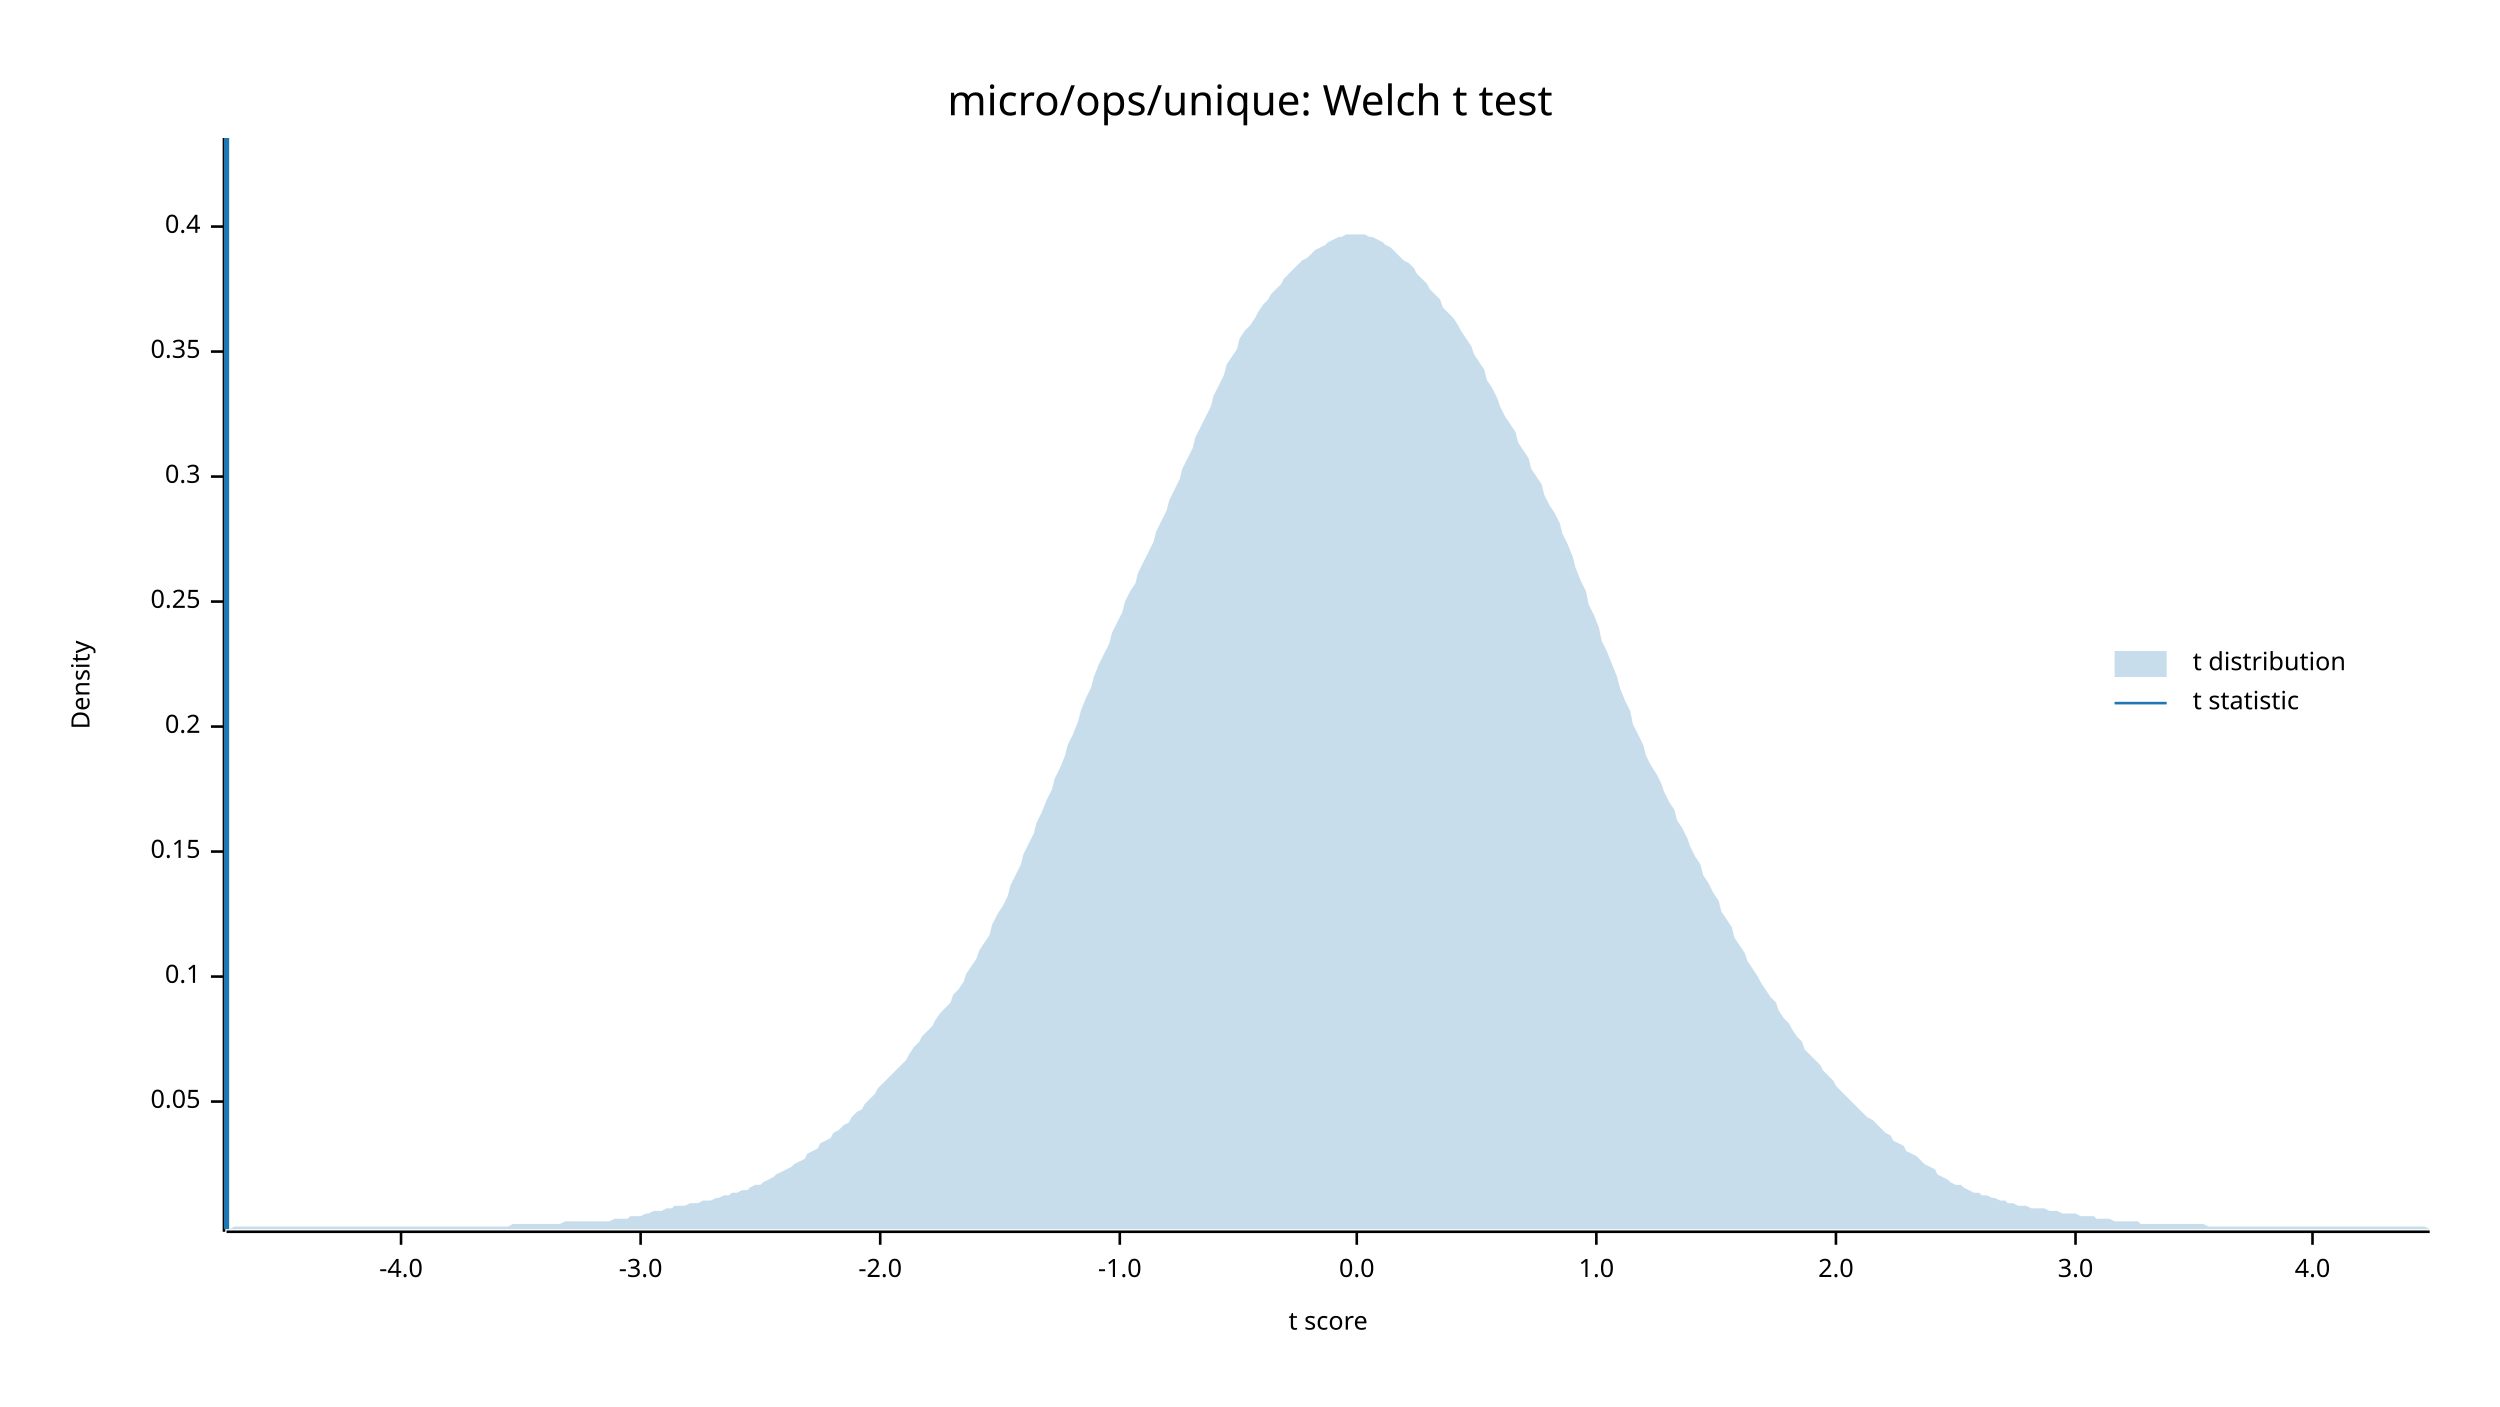
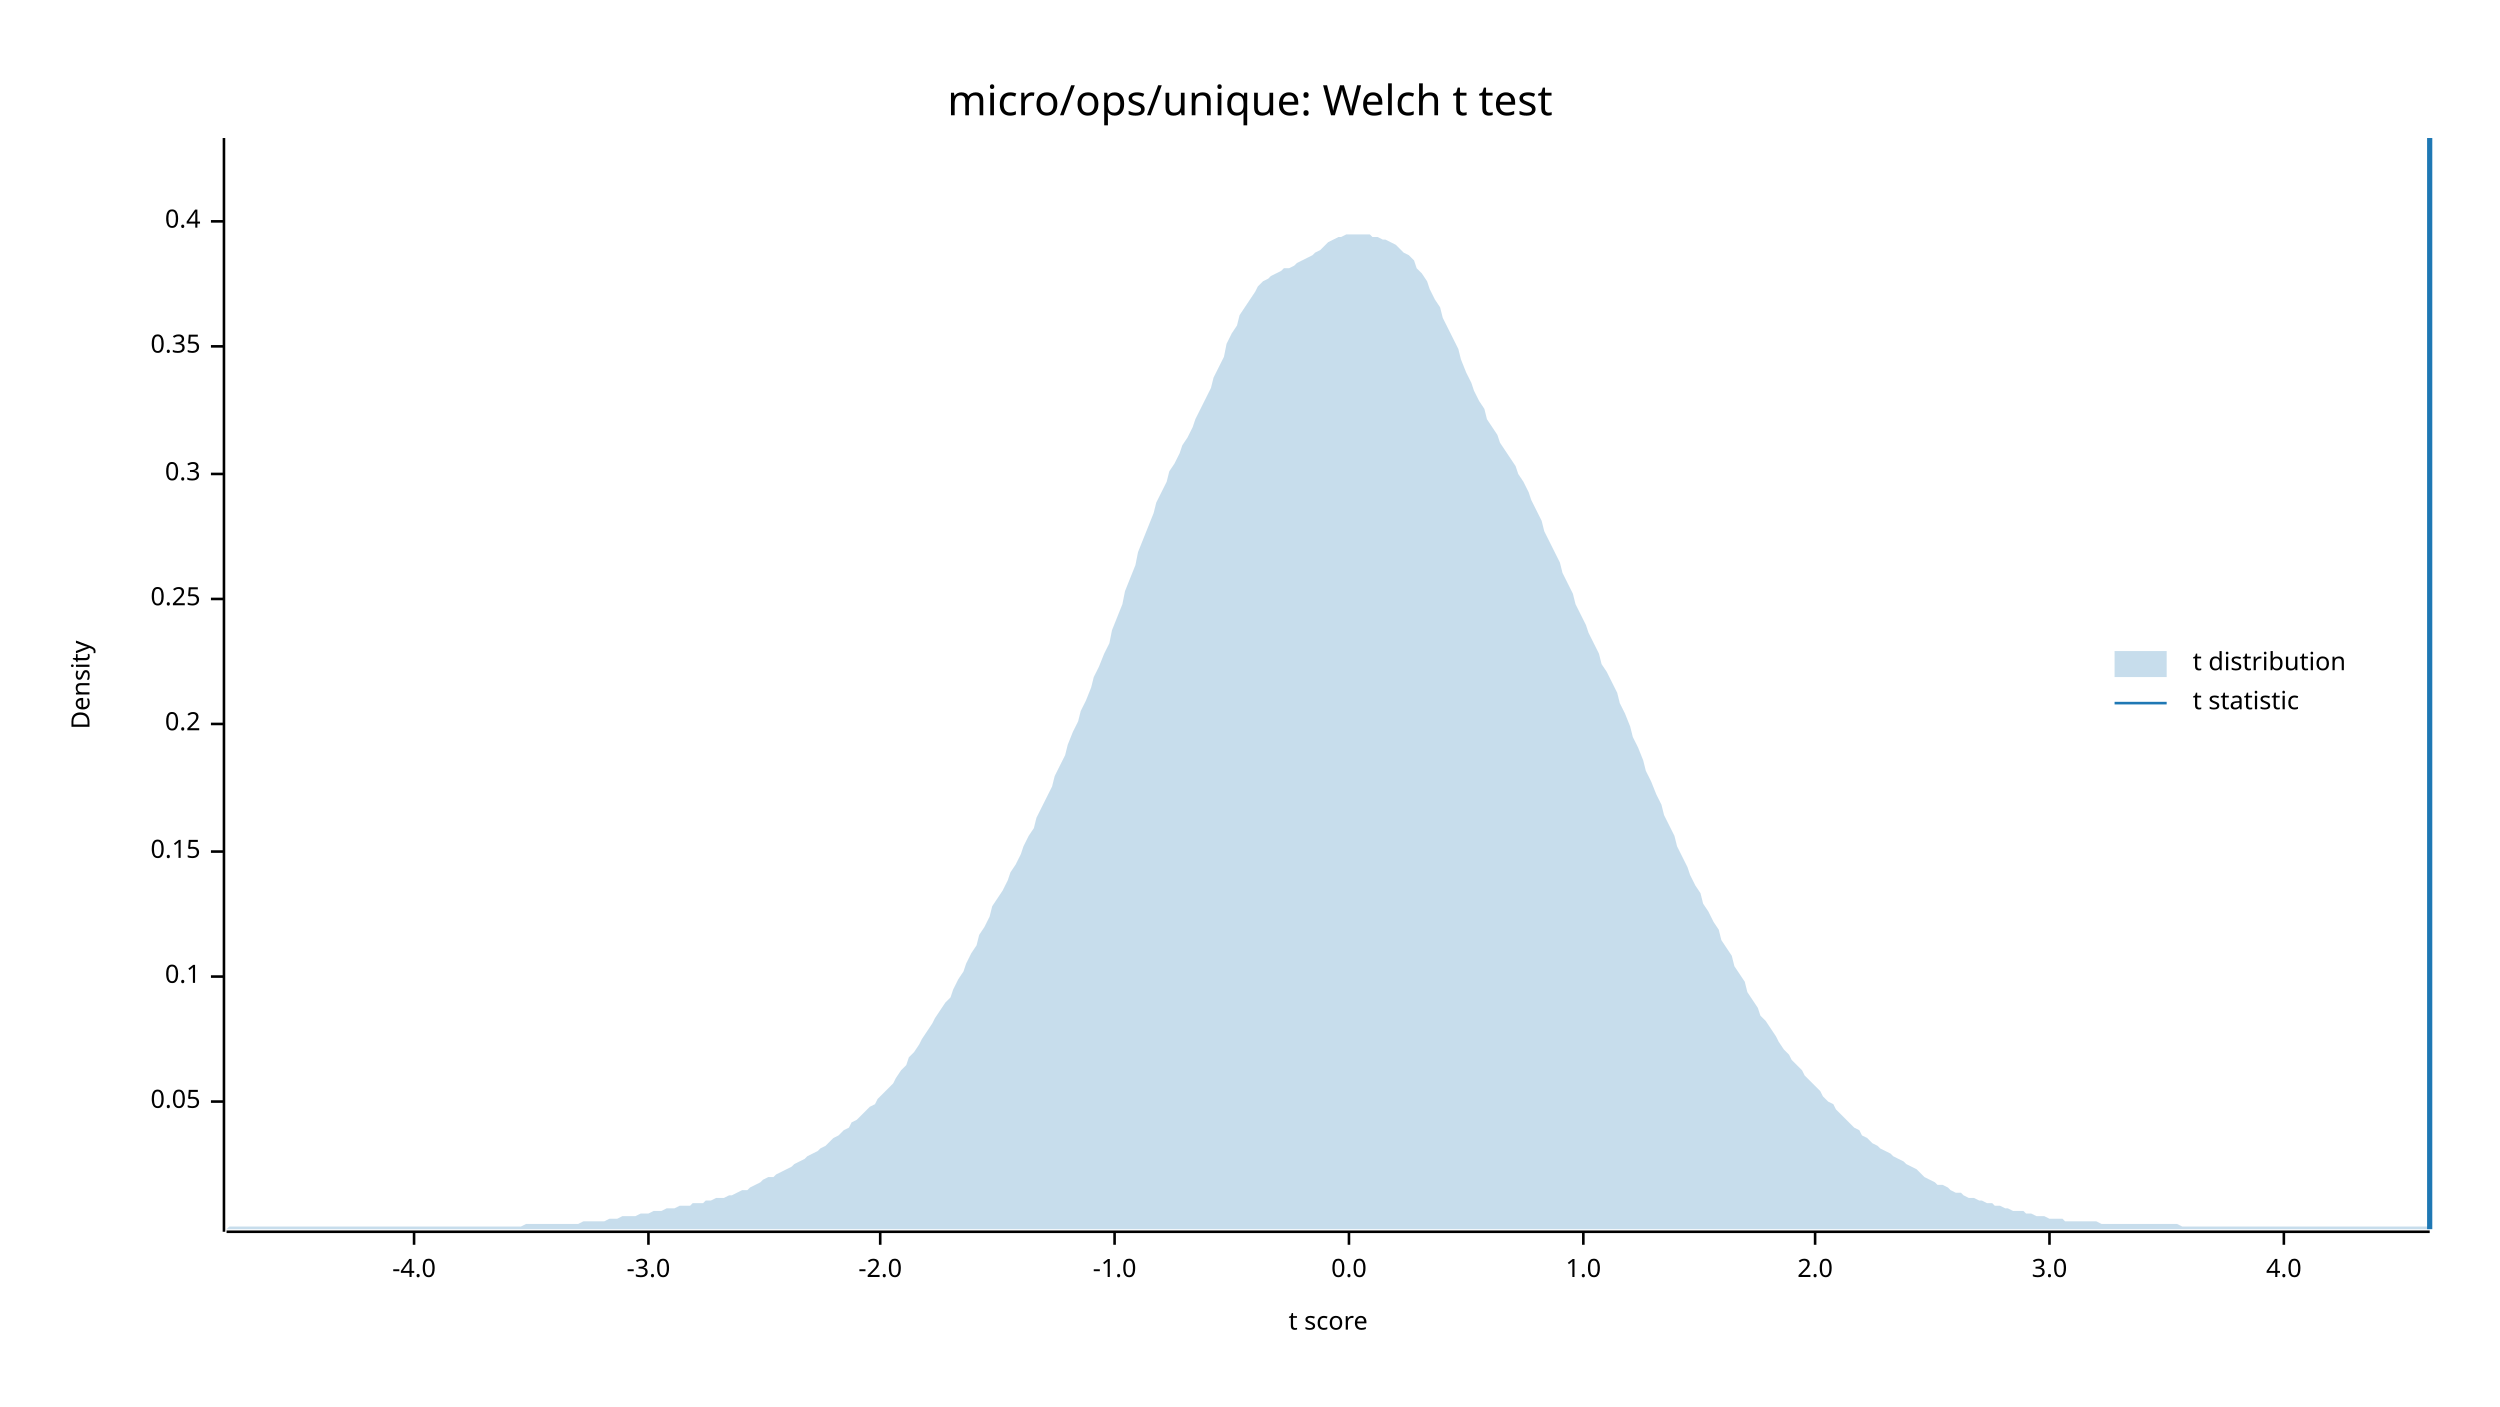
<svg xmlns="http://www.w3.org/2000/svg" width="960" height="540" viewBox="0 0 960 540">
  <text x="480" y="32" dy="0.76em" text-anchor="middle" font-family="sans-serif" font-size="16.129" opacity="1" fill="#000000">
micro/ops/unique: Welch t test
</text>
  <text x="27" y="263" dy="0.76em" text-anchor="middle" font-family="sans-serif" font-size="9.677" opacity="1" fill="#000000" transform="rotate(270, 27, 263)">
Density
</text>
  <text x="510" y="513" dy="-0.5ex" text-anchor="middle" font-family="sans-serif" font-size="9.677" opacity="1" fill="#000000">
t score
</text>
  <polyline fill="none" opacity="1" stroke="#000000" stroke-width="1" points="86,53 86,473 " />
  <text x="77" y="423" dy="0.5ex" text-anchor="end" font-family="sans-serif" font-size="9.677" opacity="1" fill="#000000">
0.05
</text>
  <polyline fill="none" opacity="1" stroke="#000000" stroke-width="1" points="81,423 86,423 " />
  <text x="77" y="375" dy="0.5ex" text-anchor="end" font-family="sans-serif" font-size="9.677" opacity="1" fill="#000000">
0.1
</text>
  <polyline fill="none" opacity="1" stroke="#000000" stroke-width="1" points="81,375 86,375 " />
  <text x="77" y="327" dy="0.5ex" text-anchor="end" font-family="sans-serif" font-size="9.677" opacity="1" fill="#000000">
0.15
</text>
  <polyline fill="none" opacity="1" stroke="#000000" stroke-width="1" points="81,327 86,327 " />
-   <text x="77" y="279" dy="0.5ex" text-anchor="end" font-family="sans-serif" font-size="9.677" opacity="1" fill="#000000">
+   <text x="77" y="278" dy="0.5ex" text-anchor="end" font-family="sans-serif" font-size="9.677" opacity="1" fill="#000000">
0.2
</text>
-   <polyline fill="none" opacity="1" stroke="#000000" stroke-width="1" points="81,279 86,279 " />
-   <text x="77" y="231" dy="0.5ex" text-anchor="end" font-family="sans-serif" font-size="9.677" opacity="1" fill="#000000">
+   <polyline fill="none" opacity="1" stroke="#000000" stroke-width="1" points="81,278 86,278 " />
+   <text x="77" y="230" dy="0.5ex" text-anchor="end" font-family="sans-serif" font-size="9.677" opacity="1" fill="#000000">
0.25
</text>
-   <polyline fill="none" opacity="1" stroke="#000000" stroke-width="1" points="81,231 86,231 " />
-   <text x="77" y="183" dy="0.5ex" text-anchor="end" font-family="sans-serif" font-size="9.677" opacity="1" fill="#000000">
+   <polyline fill="none" opacity="1" stroke="#000000" stroke-width="1" points="81,230 86,230 " />
+   <text x="77" y="182" dy="0.5ex" text-anchor="end" font-family="sans-serif" font-size="9.677" opacity="1" fill="#000000">
0.3
</text>
-   <polyline fill="none" opacity="1" stroke="#000000" stroke-width="1" points="81,183 86,183 " />
-   <text x="77" y="135" dy="0.5ex" text-anchor="end" font-family="sans-serif" font-size="9.677" opacity="1" fill="#000000">
+   <polyline fill="none" opacity="1" stroke="#000000" stroke-width="1" points="81,182 86,182 " />
+   <text x="77" y="133" dy="0.5ex" text-anchor="end" font-family="sans-serif" font-size="9.677" opacity="1" fill="#000000">
0.35
</text>
-   <polyline fill="none" opacity="1" stroke="#000000" stroke-width="1" points="81,135 86,135 " />
-   <text x="77" y="87" dy="0.5ex" text-anchor="end" font-family="sans-serif" font-size="9.677" opacity="1" fill="#000000">
+   <polyline fill="none" opacity="1" stroke="#000000" stroke-width="1" points="81,133 86,133 " />
+   <text x="77" y="85" dy="0.5ex" text-anchor="end" font-family="sans-serif" font-size="9.677" opacity="1" fill="#000000">
0.4
</text>
-   <polyline fill="none" opacity="1" stroke="#000000" stroke-width="1" points="81,87 86,87 " />
+   <polyline fill="none" opacity="1" stroke="#000000" stroke-width="1" points="81,85 86,85 " />
  <polyline fill="none" opacity="1" stroke="#000000" stroke-width="1" points="87,473 933,473 " />
-   <text x="154" y="483" dy="0.76em" text-anchor="middle" font-family="sans-serif" font-size="9.677" opacity="1" fill="#000000">
+   <text x="159" y="483" dy="0.76em" text-anchor="middle" font-family="sans-serif" font-size="9.677" opacity="1" fill="#000000">
-4.0
</text>
-   <polyline fill="none" opacity="1" stroke="#000000" stroke-width="1" points="154,473 154,478 " />
-   <text x="246" y="483" dy="0.76em" text-anchor="middle" font-family="sans-serif" font-size="9.677" opacity="1" fill="#000000">
+   <polyline fill="none" opacity="1" stroke="#000000" stroke-width="1" points="159,473 159,478 " />
+   <text x="249" y="483" dy="0.76em" text-anchor="middle" font-family="sans-serif" font-size="9.677" opacity="1" fill="#000000">
-3.0
</text>
-   <polyline fill="none" opacity="1" stroke="#000000" stroke-width="1" points="246,473 246,478 " />
+   <polyline fill="none" opacity="1" stroke="#000000" stroke-width="1" points="249,473 249,478 " />
  <text x="338" y="483" dy="0.76em" text-anchor="middle" font-family="sans-serif" font-size="9.677" opacity="1" fill="#000000">
-2.0
</text>
  <polyline fill="none" opacity="1" stroke="#000000" stroke-width="1" points="338,473 338,478 " />
-   <text x="430" y="483" dy="0.76em" text-anchor="middle" font-family="sans-serif" font-size="9.677" opacity="1" fill="#000000">
+   <text x="428" y="483" dy="0.76em" text-anchor="middle" font-family="sans-serif" font-size="9.677" opacity="1" fill="#000000">
-1.0
</text>
-   <polyline fill="none" opacity="1" stroke="#000000" stroke-width="1" points="430,473 430,478 " />
-   <text x="521" y="483" dy="0.76em" text-anchor="middle" font-family="sans-serif" font-size="9.677" opacity="1" fill="#000000">
+   <polyline fill="none" opacity="1" stroke="#000000" stroke-width="1" points="428,473 428,478 " />
+   <text x="518" y="483" dy="0.76em" text-anchor="middle" font-family="sans-serif" font-size="9.677" opacity="1" fill="#000000">
0.0
</text>
-   <polyline fill="none" opacity="1" stroke="#000000" stroke-width="1" points="521,473 521,478 " />
-   <text x="613" y="483" dy="0.76em" text-anchor="middle" font-family="sans-serif" font-size="9.677" opacity="1" fill="#000000">
+   <polyline fill="none" opacity="1" stroke="#000000" stroke-width="1" points="518,473 518,478 " />
+   <text x="608" y="483" dy="0.76em" text-anchor="middle" font-family="sans-serif" font-size="9.677" opacity="1" fill="#000000">
1.0
</text>
-   <polyline fill="none" opacity="1" stroke="#000000" stroke-width="1" points="613,473 613,478 " />
-   <text x="705" y="483" dy="0.76em" text-anchor="middle" font-family="sans-serif" font-size="9.677" opacity="1" fill="#000000">
+   <polyline fill="none" opacity="1" stroke="#000000" stroke-width="1" points="608,473 608,478 " />
+   <text x="697" y="483" dy="0.76em" text-anchor="middle" font-family="sans-serif" font-size="9.677" opacity="1" fill="#000000">
2.0
</text>
-   <polyline fill="none" opacity="1" stroke="#000000" stroke-width="1" points="705,473 705,478 " />
-   <text x="797" y="483" dy="0.76em" text-anchor="middle" font-family="sans-serif" font-size="9.677" opacity="1" fill="#000000">
+   <polyline fill="none" opacity="1" stroke="#000000" stroke-width="1" points="697,473 697,478 " />
+   <text x="787" y="483" dy="0.76em" text-anchor="middle" font-family="sans-serif" font-size="9.677" opacity="1" fill="#000000">
3.0
</text>
-   <polyline fill="none" opacity="1" stroke="#000000" stroke-width="1" points="797,473 797,478 " />
-   <text x="888" y="483" dy="0.76em" text-anchor="middle" font-family="sans-serif" font-size="9.677" opacity="1" fill="#000000">
+   <polyline fill="none" opacity="1" stroke="#000000" stroke-width="1" points="787,473 787,478 " />
+   <text x="877" y="483" dy="0.76em" text-anchor="middle" font-family="sans-serif" font-size="9.677" opacity="1" fill="#000000">
4.0
</text>
-   <polyline fill="none" opacity="1" stroke="#000000" stroke-width="1" points="888,473 888,478 " />
-   <polygon opacity="0.25" fill="#1F78B4" points="87,472 88,472 90,471 92,471 93,471 95,471 97,471 98,471 100,471 102,471 103,471 105,471 107,471 109,471 110,471 112,471 114,471 115,471 117,471 119,471 120,471 122,471 124,471 125,471 127,471 129,471 131,471 132,471 134,471 136,471 137,471 139,471 141,471 142,471 144,471 146,471 148,471 149,471 151,471 153,471 154,471 156,471 158,471 159,471 161,471 163,471 164,471 166,471 168,471 170,471 171,471 173,471 175,471 176,471 178,471 180,471 181,471 183,471 185,471 187,471 188,471 190,471 192,471 193,471 195,471 197,470 198,470 200,470 202,470 203,470 205,470 207,470 209,470 210,470 212,470 214,470 215,470 217,469 219,469 220,469 222,469 224,469 226,469 227,469 229,469 231,469 232,469 234,469 236,468 237,468 239,468 241,468 242,467 244,467 246,467 248,466 249,466 251,465 253,465 254,465 256,464 258,464 259,463 261,463 263,463 265,462 266,462 268,462 270,461 271,461 273,461 275,460 276,460 278,459 280,459 281,458 283,458 285,457 287,457 288,456 290,455 292,455 293,454 295,453 297,452 298,451 300,450 302,449 304,448 305,447 307,446 309,445 310,443 312,442 314,441 315,439 317,438 319,437 320,435 322,434 324,432 326,431 327,429 329,427 331,426 332,424 334,422 336,420 337,418 339,416 341,414 343,412 344,411 346,409 348,407 349,405 351,402 353,400 354,398 356,396 358,394 359,392 361,389 363,387 365,385 366,382 368,380 370,377 371,374 373,371 375,368 376,365 378,362 380,359 381,355 383,351 385,348 387,344 388,340 390,336 392,332 393,328 395,324 397,320 398,316 400,312 402,307 404,303 405,299 407,295 409,290 410,286 412,282 414,277 415,273 417,268 419,264 420,260 422,255 424,251 426,247 427,243 429,239 431,235 432,231 434,227 436,224 437,220 439,216 441,212 443,208 444,204 446,200 448,196 449,192 451,188 453,184 454,180 456,176 458,172 459,168 461,164 463,160 465,156 466,152 468,148 470,144 471,140 473,137 475,134 476,130 478,127 480,125 482,122 483,120 485,117 487,115 488,113 490,111 492,109 493,107 495,105 497,103 498,102 500,100 502,99 504,97 505,96 507,95 509,94 510,93 512,92 514,91 515,91 517,90 519,90 521,90 522,90 524,90 526,91 527,91 529,92 531,93 532,94 534,95 536,97 537,98 539,100 541,101 543,103 544,105 546,107 548,109 549,111 551,113 553,115 554,118 556,120 558,122 560,125 561,127 563,130 565,133 566,136 568,139 570,142 571,146 573,149 575,153 576,156 578,160 580,163 582,166 583,170 585,173 587,176 588,180 590,183 592,186 593,190 595,194 597,197 599,201 600,205 602,209 604,214 605,218 607,223 609,227 610,232 612,236 614,241 615,246 617,250 619,255 621,260 622,264 624,269 626,273 627,278 629,282 631,286 632,290 634,294 636,297 638,301 639,304 641,308 643,311 644,315 646,318 648,322 649,325 651,329 653,332 654,336 656,339 658,343 660,346 661,350 663,353 665,356 666,360 668,363 670,366 671,369 673,372 675,375 676,377 678,380 680,383 682,385 683,388 685,391 687,393 688,395 690,398 692,400 693,403 695,405 697,407 699,409 700,411 702,413 704,415 705,417 707,419 709,421 710,422 712,424 714,426 715,427 717,429 719,430 721,432 722,433 724,435 726,436 727,438 729,439 731,440 732,442 734,443 736,444 738,446 739,447 741,448 743,449 744,451 746,452 748,453 749,454 751,455 753,455 754,456 756,457 758,458 760,458 761,459 763,459 765,460 766,460 768,461 770,461 771,462 773,462 775,463 777,463 778,463 780,464 782,464 783,464 785,464 787,465 788,465 790,465 792,466 793,466 795,466 797,466 799,467 800,467 802,467 804,467 805,468 807,468 809,468 810,468 812,469 814,469 816,469 817,469 819,469 821,469 822,470 824,470 826,470 827,470 829,470 831,470 832,470 834,470 836,470 838,470 839,470 841,470 843,470 844,470 846,470 848,471 849,471 851,471 853,471 855,471 856,471 858,471 860,471 861,471 863,471 865,471 866,471 868,471 870,471 871,471 873,471 875,471 877,471 878,471 880,471 882,471 883,471 885,471 887,471 888,471 890,471 892,471 894,471 895,471 897,471 899,471 900,471 902,471 904,471 905,471 907,471 909,471 910,471 912,471 914,471 916,471 917,471 919,471 921,471 922,471 924,471 926,471 927,471 929,471 931,471 933,472 933,472 87,472 " />
-   <polyline fill="none" opacity="1" stroke="#1F78B4" stroke-width="2" points="87,472 87,53 " />
+   <polyline fill="none" opacity="1" stroke="#000000" stroke-width="1" points="877,473 877,478 " />
+   <polygon opacity="0.25" fill="#1F78B4" points="87,472 88,471 90,471 92,471 93,471 95,471 97,471 98,471 100,471 102,471 103,471 105,471 107,471 109,471 110,471 112,471 114,471 115,471 117,471 119,471 120,471 122,471 124,471 125,471 127,471 129,471 131,471 132,471 134,471 136,471 137,471 139,471 141,471 142,471 144,471 146,471 148,471 149,471 151,471 153,471 154,471 156,471 158,471 159,471 161,471 163,471 164,471 166,471 168,471 170,471 171,471 173,471 175,471 176,471 178,471 180,471 181,471 183,471 185,471 187,471 188,471 190,471 192,471 193,471 195,471 197,471 198,471 200,471 202,470 203,470 205,470 207,470 209,470 210,470 212,470 214,470 215,470 217,470 219,470 220,470 222,470 224,469 226,469 227,469 229,469 231,469 232,469 234,468 236,468 237,468 239,467 241,467 242,467 244,467 246,466 248,466 249,466 251,465 253,465 254,465 256,464 258,464 259,464 261,463 263,463 265,463 266,462 268,462 270,462 271,461 273,461 275,460 276,460 278,460 280,459 281,459 283,458 285,457 287,457 288,456 290,455 292,454 293,453 295,452 297,452 298,451 300,450 302,449 304,448 305,447 307,446 309,445 310,444 312,443 314,442 315,441 317,440 319,438 320,437 322,436 324,434 326,433 327,431 329,430 331,428 332,427 334,425 336,424 337,422 339,420 341,418 343,416 344,414 346,411 348,409 349,406 351,404 353,401 354,399 356,396 358,393 359,391 361,388 363,385 365,383 366,380 368,376 370,373 371,370 373,366 375,363 376,359 378,356 380,352 381,348 383,345 385,342 387,338 388,335 390,332 392,328 393,325 395,321 397,318 398,314 400,310 402,306 404,302 405,298 407,294 409,290 410,286 412,281 414,277 415,273 417,269 419,264 420,260 422,256 424,251 426,247 427,242 429,237 431,232 432,227 434,222 436,217 437,212 439,207 441,202 443,197 444,193 446,189 448,185 449,181 451,178 453,174 454,171 456,168 458,164 459,161 461,157 463,153 465,149 466,145 468,141 470,137 471,132 473,128 475,125 476,121 478,118 480,115 482,112 483,110 485,108 487,107 488,106 490,105 492,104 493,103 495,103 497,102 498,101 500,100 502,99 504,98 505,97 507,96 509,94 510,93 512,92 514,91 515,91 517,90 519,90 521,90 522,90 524,90 526,90 527,91 529,91 531,92 532,92 534,93 536,94 537,95 539,97 541,98 543,100 544,103 546,105 548,108 549,111 551,115 553,118 554,122 556,126 558,130 560,134 561,138 563,143 565,147 566,150 568,154 570,157 571,161 573,164 575,167 576,170 578,173 580,176 582,179 583,182 585,185 587,189 588,192 590,196 592,200 593,204 595,208 597,212 599,216 600,220 602,224 604,228 605,232 607,236 609,240 610,243 612,247 614,251 615,255 617,258 619,262 621,266 622,270 624,274 626,279 627,283 629,287 631,292 632,296 634,300 636,305 638,309 639,313 641,317 643,321 644,325 646,329 648,333 649,336 651,340 653,343 654,347 656,350 658,354 660,357 661,361 663,364 665,367 666,371 668,374 670,377 671,381 673,384 675,387 676,390 678,392 680,395 682,398 683,400 685,403 687,405 688,407 690,409 692,411 693,413 695,415 697,417 699,419 700,421 702,423 704,424 705,426 707,428 709,430 710,431 712,433 714,434 715,436 717,437 719,439 721,440 722,441 724,442 726,443 727,444 729,445 731,446 732,447 734,448 736,449 738,451 739,452 741,453 743,454 744,455 746,455 748,456 749,457 751,458 753,458 754,459 756,460 758,460 760,461 761,461 763,462 765,462 766,463 768,463 770,464 771,464 773,465 775,465 777,465 778,466 780,466 782,467 783,467 785,467 787,468 788,468 790,468 792,468 793,469 795,469 797,469 799,469 800,469 802,469 804,469 805,469 807,470 809,470 810,470 812,470 814,470 816,470 817,470 819,470 821,470 822,470 824,470 826,470 827,470 829,470 831,470 832,470 834,470 836,470 838,471 839,471 841,471 843,471 844,471 846,471 848,471 849,471 851,471 853,471 855,471 856,471 858,471 860,471 861,471 863,471 865,471 866,471 868,471 870,471 871,471 873,471 875,471 877,471 878,471 880,471 882,471 883,471 885,471 887,471 888,471 890,471 892,471 894,471 895,471 897,471 899,471 900,471 902,471 904,471 905,471 907,471 909,471 910,471 912,471 914,471 916,471 917,471 919,471 921,471 922,471 924,471 926,471 927,471 929,471 931,471 933,471 933,472 87,472 " />
+   <polyline fill="none" opacity="1" stroke="#1F78B4" stroke-width="2" points="933,472 933,53 " />
  <text x="842" y="250" dy="0.76em" text-anchor="start" font-family="sans-serif" font-size="9.677" opacity="1" fill="#000000">
t distribution
</text>
  <text x="842" y="265" dy="0.76em" text-anchor="start" font-family="sans-serif" font-size="9.677" opacity="1" fill="#000000">
t statistic
</text>
  <rect x="812" y="250" width="20" height="10" opacity="0.25" fill="#1F78B4" stroke="none" />
  <polyline fill="none" opacity="1" stroke="#1F78B4" stroke-width="1" points="812,270 832,270 " />
</svg>
